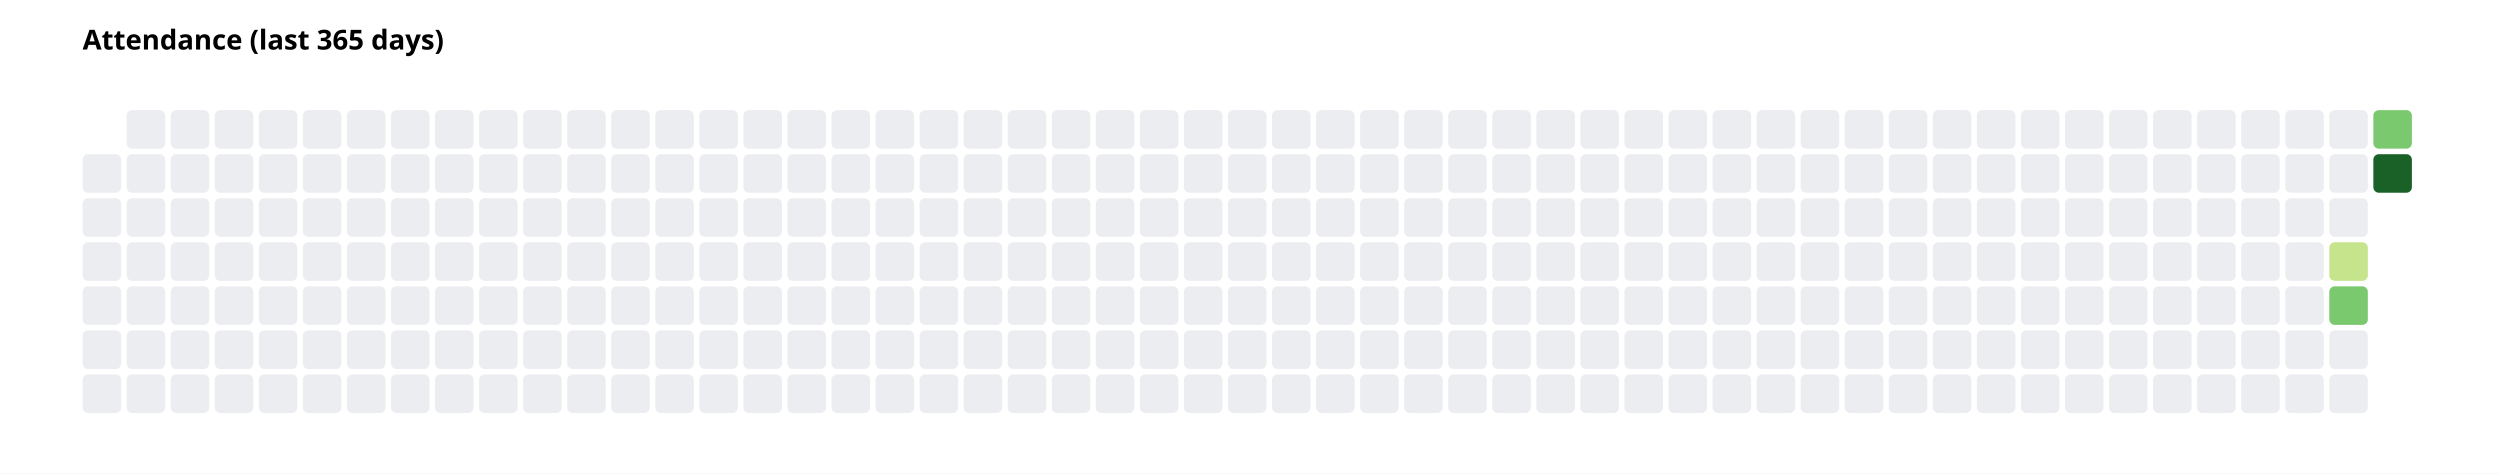
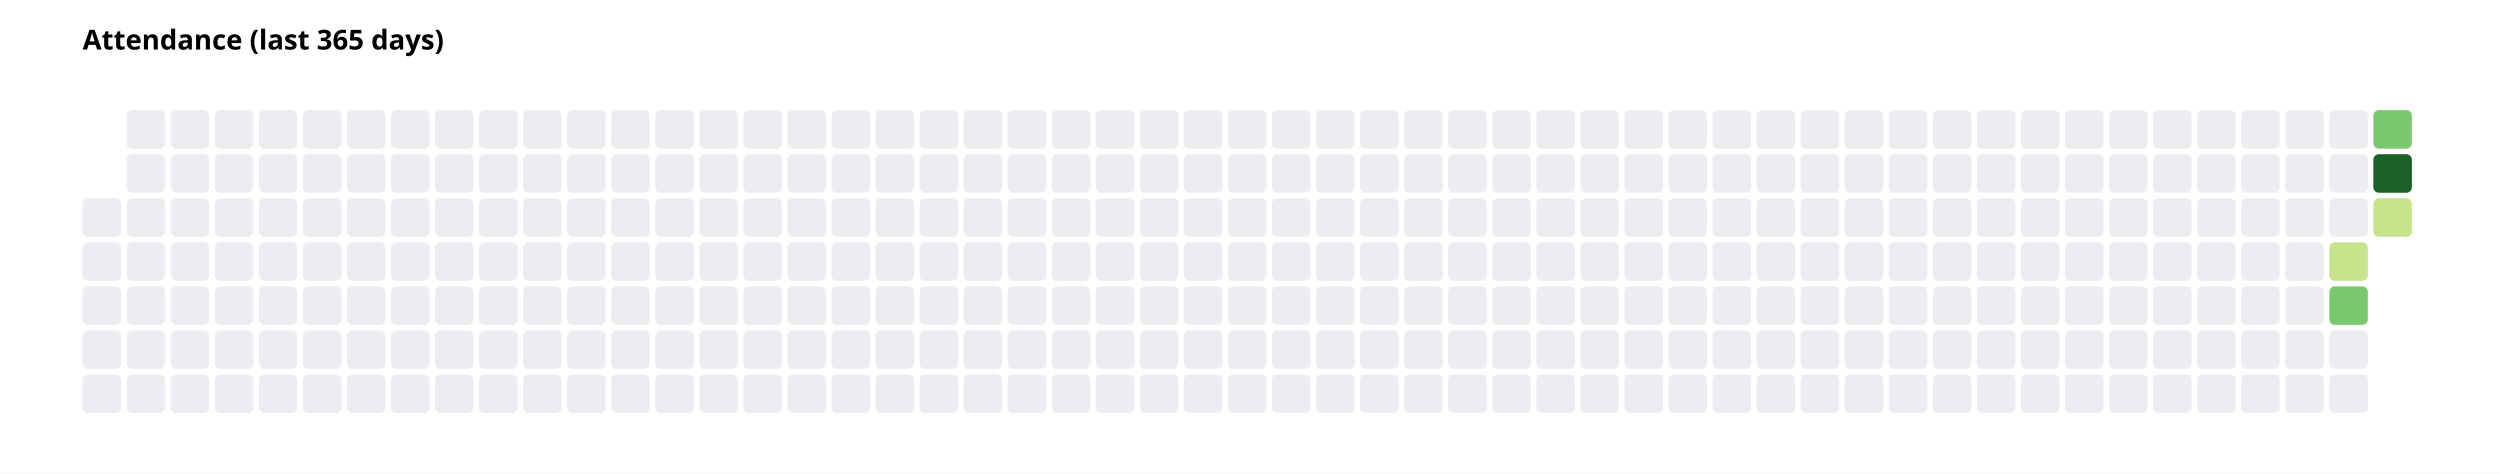
<svg xmlns="http://www.w3.org/2000/svg" width="908" height="172" font-family="system-ui, sans-serif" font-size="10">
  <rect width="908" height="172" fill="white" />
  <text x="30" y="18" font-weight="600">Attendance (last 365 days)</text>
-   <rect x="30" y="56" width="14" height="14" rx="2" fill="#ebedf0" />
  <rect x="30" y="72" width="14" height="14" rx="2" fill="#ebedf0" />
  <rect x="30" y="88" width="14" height="14" rx="2" fill="#ebedf0" />
  <rect x="30" y="104" width="14" height="14" rx="2" fill="#ebedf0" />
  <rect x="30" y="120" width="14" height="14" rx="2" fill="#ebedf0" />
  <rect x="30" y="136" width="14" height="14" rx="2" fill="#ebedf0" />
  <rect x="46" y="40" width="14" height="14" rx="2" fill="#ebedf0" />
  <rect x="46" y="56" width="14" height="14" rx="2" fill="#ebedf0" />
  <rect x="46" y="72" width="14" height="14" rx="2" fill="#ebedf0" />
  <rect x="46" y="88" width="14" height="14" rx="2" fill="#ebedf0" />
  <rect x="46" y="104" width="14" height="14" rx="2" fill="#ebedf0" />
  <rect x="46" y="120" width="14" height="14" rx="2" fill="#ebedf0" />
  <rect x="46" y="136" width="14" height="14" rx="2" fill="#ebedf0" />
  <rect x="62" y="40" width="14" height="14" rx="2" fill="#ebedf0" />
  <rect x="62" y="56" width="14" height="14" rx="2" fill="#ebedf0" />
  <rect x="62" y="72" width="14" height="14" rx="2" fill="#ebedf0" />
  <rect x="62" y="88" width="14" height="14" rx="2" fill="#ebedf0" />
  <rect x="62" y="104" width="14" height="14" rx="2" fill="#ebedf0" />
  <rect x="62" y="120" width="14" height="14" rx="2" fill="#ebedf0" />
  <rect x="62" y="136" width="14" height="14" rx="2" fill="#ebedf0" />
  <rect x="78" y="40" width="14" height="14" rx="2" fill="#ebedf0" />
  <rect x="78" y="56" width="14" height="14" rx="2" fill="#ebedf0" />
  <rect x="78" y="72" width="14" height="14" rx="2" fill="#ebedf0" />
  <rect x="78" y="88" width="14" height="14" rx="2" fill="#ebedf0" />
  <rect x="78" y="104" width="14" height="14" rx="2" fill="#ebedf0" />
  <rect x="78" y="120" width="14" height="14" rx="2" fill="#ebedf0" />
  <rect x="78" y="136" width="14" height="14" rx="2" fill="#ebedf0" />
  <rect x="94" y="40" width="14" height="14" rx="2" fill="#ebedf0" />
  <rect x="94" y="56" width="14" height="14" rx="2" fill="#ebedf0" />
  <rect x="94" y="72" width="14" height="14" rx="2" fill="#ebedf0" />
  <rect x="94" y="88" width="14" height="14" rx="2" fill="#ebedf0" />
  <rect x="94" y="104" width="14" height="14" rx="2" fill="#ebedf0" />
  <rect x="94" y="120" width="14" height="14" rx="2" fill="#ebedf0" />
  <rect x="94" y="136" width="14" height="14" rx="2" fill="#ebedf0" />
  <rect x="110" y="40" width="14" height="14" rx="2" fill="#ebedf0" />
  <rect x="110" y="56" width="14" height="14" rx="2" fill="#ebedf0" />
  <rect x="110" y="72" width="14" height="14" rx="2" fill="#ebedf0" />
  <rect x="110" y="88" width="14" height="14" rx="2" fill="#ebedf0" />
  <rect x="110" y="104" width="14" height="14" rx="2" fill="#ebedf0" />
  <rect x="110" y="120" width="14" height="14" rx="2" fill="#ebedf0" />
  <rect x="110" y="136" width="14" height="14" rx="2" fill="#ebedf0" />
  <rect x="126" y="40" width="14" height="14" rx="2" fill="#ebedf0" />
  <rect x="126" y="56" width="14" height="14" rx="2" fill="#ebedf0" />
  <rect x="126" y="72" width="14" height="14" rx="2" fill="#ebedf0" />
  <rect x="126" y="88" width="14" height="14" rx="2" fill="#ebedf0" />
  <rect x="126" y="104" width="14" height="14" rx="2" fill="#ebedf0" />
  <rect x="126" y="120" width="14" height="14" rx="2" fill="#ebedf0" />
  <rect x="126" y="136" width="14" height="14" rx="2" fill="#ebedf0" />
  <rect x="142" y="40" width="14" height="14" rx="2" fill="#ebedf0" />
  <rect x="142" y="56" width="14" height="14" rx="2" fill="#ebedf0" />
  <rect x="142" y="72" width="14" height="14" rx="2" fill="#ebedf0" />
  <rect x="142" y="88" width="14" height="14" rx="2" fill="#ebedf0" />
  <rect x="142" y="104" width="14" height="14" rx="2" fill="#ebedf0" />
  <rect x="142" y="120" width="14" height="14" rx="2" fill="#ebedf0" />
  <rect x="142" y="136" width="14" height="14" rx="2" fill="#ebedf0" />
  <rect x="158" y="40" width="14" height="14" rx="2" fill="#ebedf0" />
  <rect x="158" y="56" width="14" height="14" rx="2" fill="#ebedf0" />
  <rect x="158" y="72" width="14" height="14" rx="2" fill="#ebedf0" />
  <rect x="158" y="88" width="14" height="14" rx="2" fill="#ebedf0" />
  <rect x="158" y="104" width="14" height="14" rx="2" fill="#ebedf0" />
  <rect x="158" y="120" width="14" height="14" rx="2" fill="#ebedf0" />
  <rect x="158" y="136" width="14" height="14" rx="2" fill="#ebedf0" />
  <rect x="174" y="40" width="14" height="14" rx="2" fill="#ebedf0" />
  <rect x="174" y="56" width="14" height="14" rx="2" fill="#ebedf0" />
  <rect x="174" y="72" width="14" height="14" rx="2" fill="#ebedf0" />
  <rect x="174" y="88" width="14" height="14" rx="2" fill="#ebedf0" />
  <rect x="174" y="104" width="14" height="14" rx="2" fill="#ebedf0" />
  <rect x="174" y="120" width="14" height="14" rx="2" fill="#ebedf0" />
  <rect x="174" y="136" width="14" height="14" rx="2" fill="#ebedf0" />
  <rect x="190" y="40" width="14" height="14" rx="2" fill="#ebedf0" />
  <rect x="190" y="56" width="14" height="14" rx="2" fill="#ebedf0" />
  <rect x="190" y="72" width="14" height="14" rx="2" fill="#ebedf0" />
  <rect x="190" y="88" width="14" height="14" rx="2" fill="#ebedf0" />
  <rect x="190" y="104" width="14" height="14" rx="2" fill="#ebedf0" />
  <rect x="190" y="120" width="14" height="14" rx="2" fill="#ebedf0" />
  <rect x="190" y="136" width="14" height="14" rx="2" fill="#ebedf0" />
  <rect x="206" y="40" width="14" height="14" rx="2" fill="#ebedf0" />
  <rect x="206" y="56" width="14" height="14" rx="2" fill="#ebedf0" />
  <rect x="206" y="72" width="14" height="14" rx="2" fill="#ebedf0" />
  <rect x="206" y="88" width="14" height="14" rx="2" fill="#ebedf0" />
  <rect x="206" y="104" width="14" height="14" rx="2" fill="#ebedf0" />
  <rect x="206" y="120" width="14" height="14" rx="2" fill="#ebedf0" />
  <rect x="206" y="136" width="14" height="14" rx="2" fill="#ebedf0" />
  <rect x="222" y="40" width="14" height="14" rx="2" fill="#ebedf0" />
  <rect x="222" y="56" width="14" height="14" rx="2" fill="#ebedf0" />
  <rect x="222" y="72" width="14" height="14" rx="2" fill="#ebedf0" />
  <rect x="222" y="88" width="14" height="14" rx="2" fill="#ebedf0" />
  <rect x="222" y="104" width="14" height="14" rx="2" fill="#ebedf0" />
  <rect x="222" y="120" width="14" height="14" rx="2" fill="#ebedf0" />
  <rect x="222" y="136" width="14" height="14" rx="2" fill="#ebedf0" />
  <rect x="238" y="40" width="14" height="14" rx="2" fill="#ebedf0" />
  <rect x="238" y="56" width="14" height="14" rx="2" fill="#ebedf0" />
  <rect x="238" y="72" width="14" height="14" rx="2" fill="#ebedf0" />
  <rect x="238" y="88" width="14" height="14" rx="2" fill="#ebedf0" />
  <rect x="238" y="104" width="14" height="14" rx="2" fill="#ebedf0" />
  <rect x="238" y="120" width="14" height="14" rx="2" fill="#ebedf0" />
  <rect x="238" y="136" width="14" height="14" rx="2" fill="#ebedf0" />
  <rect x="254" y="40" width="14" height="14" rx="2" fill="#ebedf0" />
  <rect x="254" y="56" width="14" height="14" rx="2" fill="#ebedf0" />
  <rect x="254" y="72" width="14" height="14" rx="2" fill="#ebedf0" />
  <rect x="254" y="88" width="14" height="14" rx="2" fill="#ebedf0" />
  <rect x="254" y="104" width="14" height="14" rx="2" fill="#ebedf0" />
  <rect x="254" y="120" width="14" height="14" rx="2" fill="#ebedf0" />
  <rect x="254" y="136" width="14" height="14" rx="2" fill="#ebedf0" />
  <rect x="270" y="40" width="14" height="14" rx="2" fill="#ebedf0" />
  <rect x="270" y="56" width="14" height="14" rx="2" fill="#ebedf0" />
  <rect x="270" y="72" width="14" height="14" rx="2" fill="#ebedf0" />
  <rect x="270" y="88" width="14" height="14" rx="2" fill="#ebedf0" />
  <rect x="270" y="104" width="14" height="14" rx="2" fill="#ebedf0" />
  <rect x="270" y="120" width="14" height="14" rx="2" fill="#ebedf0" />
  <rect x="270" y="136" width="14" height="14" rx="2" fill="#ebedf0" />
  <rect x="286" y="40" width="14" height="14" rx="2" fill="#ebedf0" />
  <rect x="286" y="56" width="14" height="14" rx="2" fill="#ebedf0" />
  <rect x="286" y="72" width="14" height="14" rx="2" fill="#ebedf0" />
  <rect x="286" y="88" width="14" height="14" rx="2" fill="#ebedf0" />
  <rect x="286" y="104" width="14" height="14" rx="2" fill="#ebedf0" />
  <rect x="286" y="120" width="14" height="14" rx="2" fill="#ebedf0" />
  <rect x="286" y="136" width="14" height="14" rx="2" fill="#ebedf0" />
  <rect x="302" y="40" width="14" height="14" rx="2" fill="#ebedf0" />
  <rect x="302" y="56" width="14" height="14" rx="2" fill="#ebedf0" />
  <rect x="302" y="72" width="14" height="14" rx="2" fill="#ebedf0" />
  <rect x="302" y="88" width="14" height="14" rx="2" fill="#ebedf0" />
  <rect x="302" y="104" width="14" height="14" rx="2" fill="#ebedf0" />
  <rect x="302" y="120" width="14" height="14" rx="2" fill="#ebedf0" />
  <rect x="302" y="136" width="14" height="14" rx="2" fill="#ebedf0" />
  <rect x="318" y="40" width="14" height="14" rx="2" fill="#ebedf0" />
  <rect x="318" y="56" width="14" height="14" rx="2" fill="#ebedf0" />
  <rect x="318" y="72" width="14" height="14" rx="2" fill="#ebedf0" />
  <rect x="318" y="88" width="14" height="14" rx="2" fill="#ebedf0" />
  <rect x="318" y="104" width="14" height="14" rx="2" fill="#ebedf0" />
  <rect x="318" y="120" width="14" height="14" rx="2" fill="#ebedf0" />
  <rect x="318" y="136" width="14" height="14" rx="2" fill="#ebedf0" />
  <rect x="334" y="40" width="14" height="14" rx="2" fill="#ebedf0" />
  <rect x="334" y="56" width="14" height="14" rx="2" fill="#ebedf0" />
  <rect x="334" y="72" width="14" height="14" rx="2" fill="#ebedf0" />
  <rect x="334" y="88" width="14" height="14" rx="2" fill="#ebedf0" />
  <rect x="334" y="104" width="14" height="14" rx="2" fill="#ebedf0" />
  <rect x="334" y="120" width="14" height="14" rx="2" fill="#ebedf0" />
  <rect x="334" y="136" width="14" height="14" rx="2" fill="#ebedf0" />
  <rect x="350" y="40" width="14" height="14" rx="2" fill="#ebedf0" />
  <rect x="350" y="56" width="14" height="14" rx="2" fill="#ebedf0" />
  <rect x="350" y="72" width="14" height="14" rx="2" fill="#ebedf0" />
  <rect x="350" y="88" width="14" height="14" rx="2" fill="#ebedf0" />
  <rect x="350" y="104" width="14" height="14" rx="2" fill="#ebedf0" />
  <rect x="350" y="120" width="14" height="14" rx="2" fill="#ebedf0" />
  <rect x="350" y="136" width="14" height="14" rx="2" fill="#ebedf0" />
  <rect x="366" y="40" width="14" height="14" rx="2" fill="#ebedf0" />
  <rect x="366" y="56" width="14" height="14" rx="2" fill="#ebedf0" />
  <rect x="366" y="72" width="14" height="14" rx="2" fill="#ebedf0" />
  <rect x="366" y="88" width="14" height="14" rx="2" fill="#ebedf0" />
  <rect x="366" y="104" width="14" height="14" rx="2" fill="#ebedf0" />
  <rect x="366" y="120" width="14" height="14" rx="2" fill="#ebedf0" />
  <rect x="366" y="136" width="14" height="14" rx="2" fill="#ebedf0" />
  <rect x="382" y="40" width="14" height="14" rx="2" fill="#ebedf0" />
  <rect x="382" y="56" width="14" height="14" rx="2" fill="#ebedf0" />
  <rect x="382" y="72" width="14" height="14" rx="2" fill="#ebedf0" />
  <rect x="382" y="88" width="14" height="14" rx="2" fill="#ebedf0" />
  <rect x="382" y="104" width="14" height="14" rx="2" fill="#ebedf0" />
  <rect x="382" y="120" width="14" height="14" rx="2" fill="#ebedf0" />
  <rect x="382" y="136" width="14" height="14" rx="2" fill="#ebedf0" />
  <rect x="398" y="40" width="14" height="14" rx="2" fill="#ebedf0" />
  <rect x="398" y="56" width="14" height="14" rx="2" fill="#ebedf0" />
  <rect x="398" y="72" width="14" height="14" rx="2" fill="#ebedf0" />
  <rect x="398" y="88" width="14" height="14" rx="2" fill="#ebedf0" />
  <rect x="398" y="104" width="14" height="14" rx="2" fill="#ebedf0" />
  <rect x="398" y="120" width="14" height="14" rx="2" fill="#ebedf0" />
  <rect x="398" y="136" width="14" height="14" rx="2" fill="#ebedf0" />
  <rect x="414" y="40" width="14" height="14" rx="2" fill="#ebedf0" />
  <rect x="414" y="56" width="14" height="14" rx="2" fill="#ebedf0" />
  <rect x="414" y="72" width="14" height="14" rx="2" fill="#ebedf0" />
  <rect x="414" y="88" width="14" height="14" rx="2" fill="#ebedf0" />
  <rect x="414" y="104" width="14" height="14" rx="2" fill="#ebedf0" />
  <rect x="414" y="120" width="14" height="14" rx="2" fill="#ebedf0" />
  <rect x="414" y="136" width="14" height="14" rx="2" fill="#ebedf0" />
  <rect x="430" y="40" width="14" height="14" rx="2" fill="#ebedf0" />
  <rect x="430" y="56" width="14" height="14" rx="2" fill="#ebedf0" />
  <rect x="430" y="72" width="14" height="14" rx="2" fill="#ebedf0" />
  <rect x="430" y="88" width="14" height="14" rx="2" fill="#ebedf0" />
  <rect x="430" y="104" width="14" height="14" rx="2" fill="#ebedf0" />
  <rect x="430" y="120" width="14" height="14" rx="2" fill="#ebedf0" />
  <rect x="430" y="136" width="14" height="14" rx="2" fill="#ebedf0" />
  <rect x="446" y="40" width="14" height="14" rx="2" fill="#ebedf0" />
  <rect x="446" y="56" width="14" height="14" rx="2" fill="#ebedf0" />
  <rect x="446" y="72" width="14" height="14" rx="2" fill="#ebedf0" />
  <rect x="446" y="88" width="14" height="14" rx="2" fill="#ebedf0" />
  <rect x="446" y="104" width="14" height="14" rx="2" fill="#ebedf0" />
  <rect x="446" y="120" width="14" height="14" rx="2" fill="#ebedf0" />
  <rect x="446" y="136" width="14" height="14" rx="2" fill="#ebedf0" />
  <rect x="462" y="40" width="14" height="14" rx="2" fill="#ebedf0" />
  <rect x="462" y="56" width="14" height="14" rx="2" fill="#ebedf0" />
  <rect x="462" y="72" width="14" height="14" rx="2" fill="#ebedf0" />
  <rect x="462" y="88" width="14" height="14" rx="2" fill="#ebedf0" />
  <rect x="462" y="104" width="14" height="14" rx="2" fill="#ebedf0" />
  <rect x="462" y="120" width="14" height="14" rx="2" fill="#ebedf0" />
  <rect x="462" y="136" width="14" height="14" rx="2" fill="#ebedf0" />
  <rect x="478" y="40" width="14" height="14" rx="2" fill="#ebedf0" />
  <rect x="478" y="56" width="14" height="14" rx="2" fill="#ebedf0" />
  <rect x="478" y="72" width="14" height="14" rx="2" fill="#ebedf0" />
  <rect x="478" y="88" width="14" height="14" rx="2" fill="#ebedf0" />
  <rect x="478" y="104" width="14" height="14" rx="2" fill="#ebedf0" />
  <rect x="478" y="120" width="14" height="14" rx="2" fill="#ebedf0" />
  <rect x="478" y="136" width="14" height="14" rx="2" fill="#ebedf0" />
  <rect x="494" y="40" width="14" height="14" rx="2" fill="#ebedf0" />
  <rect x="494" y="56" width="14" height="14" rx="2" fill="#ebedf0" />
  <rect x="494" y="72" width="14" height="14" rx="2" fill="#ebedf0" />
  <rect x="494" y="88" width="14" height="14" rx="2" fill="#ebedf0" />
  <rect x="494" y="104" width="14" height="14" rx="2" fill="#ebedf0" />
  <rect x="494" y="120" width="14" height="14" rx="2" fill="#ebedf0" />
  <rect x="494" y="136" width="14" height="14" rx="2" fill="#ebedf0" />
  <rect x="510" y="40" width="14" height="14" rx="2" fill="#ebedf0" />
  <rect x="510" y="56" width="14" height="14" rx="2" fill="#ebedf0" />
  <rect x="510" y="72" width="14" height="14" rx="2" fill="#ebedf0" />
  <rect x="510" y="88" width="14" height="14" rx="2" fill="#ebedf0" />
  <rect x="510" y="104" width="14" height="14" rx="2" fill="#ebedf0" />
  <rect x="510" y="120" width="14" height="14" rx="2" fill="#ebedf0" />
  <rect x="510" y="136" width="14" height="14" rx="2" fill="#ebedf0" />
  <rect x="526" y="40" width="14" height="14" rx="2" fill="#ebedf0" />
  <rect x="526" y="56" width="14" height="14" rx="2" fill="#ebedf0" />
  <rect x="526" y="72" width="14" height="14" rx="2" fill="#ebedf0" />
  <rect x="526" y="88" width="14" height="14" rx="2" fill="#ebedf0" />
  <rect x="526" y="104" width="14" height="14" rx="2" fill="#ebedf0" />
  <rect x="526" y="120" width="14" height="14" rx="2" fill="#ebedf0" />
  <rect x="526" y="136" width="14" height="14" rx="2" fill="#ebedf0" />
  <rect x="542" y="40" width="14" height="14" rx="2" fill="#ebedf0" />
  <rect x="542" y="56" width="14" height="14" rx="2" fill="#ebedf0" />
  <rect x="542" y="72" width="14" height="14" rx="2" fill="#ebedf0" />
  <rect x="542" y="88" width="14" height="14" rx="2" fill="#ebedf0" />
  <rect x="542" y="104" width="14" height="14" rx="2" fill="#ebedf0" />
  <rect x="542" y="120" width="14" height="14" rx="2" fill="#ebedf0" />
  <rect x="542" y="136" width="14" height="14" rx="2" fill="#ebedf0" />
  <rect x="558" y="40" width="14" height="14" rx="2" fill="#ebedf0" />
  <rect x="558" y="56" width="14" height="14" rx="2" fill="#ebedf0" />
  <rect x="558" y="72" width="14" height="14" rx="2" fill="#ebedf0" />
  <rect x="558" y="88" width="14" height="14" rx="2" fill="#ebedf0" />
  <rect x="558" y="104" width="14" height="14" rx="2" fill="#ebedf0" />
  <rect x="558" y="120" width="14" height="14" rx="2" fill="#ebedf0" />
  <rect x="558" y="136" width="14" height="14" rx="2" fill="#ebedf0" />
  <rect x="574" y="40" width="14" height="14" rx="2" fill="#ebedf0" />
  <rect x="574" y="56" width="14" height="14" rx="2" fill="#ebedf0" />
  <rect x="574" y="72" width="14" height="14" rx="2" fill="#ebedf0" />
  <rect x="574" y="88" width="14" height="14" rx="2" fill="#ebedf0" />
  <rect x="574" y="104" width="14" height="14" rx="2" fill="#ebedf0" />
  <rect x="574" y="120" width="14" height="14" rx="2" fill="#ebedf0" />
  <rect x="574" y="136" width="14" height="14" rx="2" fill="#ebedf0" />
  <rect x="590" y="40" width="14" height="14" rx="2" fill="#ebedf0" />
  <rect x="590" y="56" width="14" height="14" rx="2" fill="#ebedf0" />
  <rect x="590" y="72" width="14" height="14" rx="2" fill="#ebedf0" />
  <rect x="590" y="88" width="14" height="14" rx="2" fill="#ebedf0" />
  <rect x="590" y="104" width="14" height="14" rx="2" fill="#ebedf0" />
  <rect x="590" y="120" width="14" height="14" rx="2" fill="#ebedf0" />
  <rect x="590" y="136" width="14" height="14" rx="2" fill="#ebedf0" />
  <rect x="606" y="40" width="14" height="14" rx="2" fill="#ebedf0" />
  <rect x="606" y="56" width="14" height="14" rx="2" fill="#ebedf0" />
  <rect x="606" y="72" width="14" height="14" rx="2" fill="#ebedf0" />
  <rect x="606" y="88" width="14" height="14" rx="2" fill="#ebedf0" />
  <rect x="606" y="104" width="14" height="14" rx="2" fill="#ebedf0" />
  <rect x="606" y="120" width="14" height="14" rx="2" fill="#ebedf0" />
  <rect x="606" y="136" width="14" height="14" rx="2" fill="#ebedf0" />
  <rect x="622" y="40" width="14" height="14" rx="2" fill="#ebedf0" />
  <rect x="622" y="56" width="14" height="14" rx="2" fill="#ebedf0" />
  <rect x="622" y="72" width="14" height="14" rx="2" fill="#ebedf0" />
  <rect x="622" y="88" width="14" height="14" rx="2" fill="#ebedf0" />
  <rect x="622" y="104" width="14" height="14" rx="2" fill="#ebedf0" />
  <rect x="622" y="120" width="14" height="14" rx="2" fill="#ebedf0" />
  <rect x="622" y="136" width="14" height="14" rx="2" fill="#ebedf0" />
  <rect x="638" y="40" width="14" height="14" rx="2" fill="#ebedf0" />
  <rect x="638" y="56" width="14" height="14" rx="2" fill="#ebedf0" />
  <rect x="638" y="72" width="14" height="14" rx="2" fill="#ebedf0" />
  <rect x="638" y="88" width="14" height="14" rx="2" fill="#ebedf0" />
  <rect x="638" y="104" width="14" height="14" rx="2" fill="#ebedf0" />
  <rect x="638" y="120" width="14" height="14" rx="2" fill="#ebedf0" />
  <rect x="638" y="136" width="14" height="14" rx="2" fill="#ebedf0" />
  <rect x="654" y="40" width="14" height="14" rx="2" fill="#ebedf0" />
  <rect x="654" y="56" width="14" height="14" rx="2" fill="#ebedf0" />
  <rect x="654" y="72" width="14" height="14" rx="2" fill="#ebedf0" />
  <rect x="654" y="88" width="14" height="14" rx="2" fill="#ebedf0" />
  <rect x="654" y="104" width="14" height="14" rx="2" fill="#ebedf0" />
  <rect x="654" y="120" width="14" height="14" rx="2" fill="#ebedf0" />
  <rect x="654" y="136" width="14" height="14" rx="2" fill="#ebedf0" />
  <rect x="670" y="40" width="14" height="14" rx="2" fill="#ebedf0" />
  <rect x="670" y="56" width="14" height="14" rx="2" fill="#ebedf0" />
  <rect x="670" y="72" width="14" height="14" rx="2" fill="#ebedf0" />
  <rect x="670" y="88" width="14" height="14" rx="2" fill="#ebedf0" />
  <rect x="670" y="104" width="14" height="14" rx="2" fill="#ebedf0" />
  <rect x="670" y="120" width="14" height="14" rx="2" fill="#ebedf0" />
  <rect x="670" y="136" width="14" height="14" rx="2" fill="#ebedf0" />
  <rect x="686" y="40" width="14" height="14" rx="2" fill="#ebedf0" />
  <rect x="686" y="56" width="14" height="14" rx="2" fill="#ebedf0" />
  <rect x="686" y="72" width="14" height="14" rx="2" fill="#ebedf0" />
  <rect x="686" y="88" width="14" height="14" rx="2" fill="#ebedf0" />
  <rect x="686" y="104" width="14" height="14" rx="2" fill="#ebedf0" />
  <rect x="686" y="120" width="14" height="14" rx="2" fill="#ebedf0" />
  <rect x="686" y="136" width="14" height="14" rx="2" fill="#ebedf0" />
  <rect x="702" y="40" width="14" height="14" rx="2" fill="#ebedf0" />
  <rect x="702" y="56" width="14" height="14" rx="2" fill="#ebedf0" />
  <rect x="702" y="72" width="14" height="14" rx="2" fill="#ebedf0" />
  <rect x="702" y="88" width="14" height="14" rx="2" fill="#ebedf0" />
  <rect x="702" y="104" width="14" height="14" rx="2" fill="#ebedf0" />
  <rect x="702" y="120" width="14" height="14" rx="2" fill="#ebedf0" />
  <rect x="702" y="136" width="14" height="14" rx="2" fill="#ebedf0" />
  <rect x="718" y="40" width="14" height="14" rx="2" fill="#ebedf0" />
  <rect x="718" y="56" width="14" height="14" rx="2" fill="#ebedf0" />
  <rect x="718" y="72" width="14" height="14" rx="2" fill="#ebedf0" />
  <rect x="718" y="88" width="14" height="14" rx="2" fill="#ebedf0" />
  <rect x="718" y="104" width="14" height="14" rx="2" fill="#ebedf0" />
  <rect x="718" y="120" width="14" height="14" rx="2" fill="#ebedf0" />
  <rect x="718" y="136" width="14" height="14" rx="2" fill="#ebedf0" />
  <rect x="734" y="40" width="14" height="14" rx="2" fill="#ebedf0" />
  <rect x="734" y="56" width="14" height="14" rx="2" fill="#ebedf0" />
  <rect x="734" y="72" width="14" height="14" rx="2" fill="#ebedf0" />
  <rect x="734" y="88" width="14" height="14" rx="2" fill="#ebedf0" />
  <rect x="734" y="104" width="14" height="14" rx="2" fill="#ebedf0" />
  <rect x="734" y="120" width="14" height="14" rx="2" fill="#ebedf0" />
  <rect x="734" y="136" width="14" height="14" rx="2" fill="#ebedf0" />
  <rect x="750" y="40" width="14" height="14" rx="2" fill="#ebedf0" />
  <rect x="750" y="56" width="14" height="14" rx="2" fill="#ebedf0" />
  <rect x="750" y="72" width="14" height="14" rx="2" fill="#ebedf0" />
  <rect x="750" y="88" width="14" height="14" rx="2" fill="#ebedf0" />
  <rect x="750" y="104" width="14" height="14" rx="2" fill="#ebedf0" />
  <rect x="750" y="120" width="14" height="14" rx="2" fill="#ebedf0" />
  <rect x="750" y="136" width="14" height="14" rx="2" fill="#ebedf0" />
  <rect x="766" y="40" width="14" height="14" rx="2" fill="#ebedf0" />
  <rect x="766" y="56" width="14" height="14" rx="2" fill="#ebedf0" />
  <rect x="766" y="72" width="14" height="14" rx="2" fill="#ebedf0" />
  <rect x="766" y="88" width="14" height="14" rx="2" fill="#ebedf0" />
  <rect x="766" y="104" width="14" height="14" rx="2" fill="#ebedf0" />
  <rect x="766" y="120" width="14" height="14" rx="2" fill="#ebedf0" />
  <rect x="766" y="136" width="14" height="14" rx="2" fill="#ebedf0" />
  <rect x="782" y="40" width="14" height="14" rx="2" fill="#ebedf0" />
  <rect x="782" y="56" width="14" height="14" rx="2" fill="#ebedf0" />
  <rect x="782" y="72" width="14" height="14" rx="2" fill="#ebedf0" />
  <rect x="782" y="88" width="14" height="14" rx="2" fill="#ebedf0" />
  <rect x="782" y="104" width="14" height="14" rx="2" fill="#ebedf0" />
  <rect x="782" y="120" width="14" height="14" rx="2" fill="#ebedf0" />
  <rect x="782" y="136" width="14" height="14" rx="2" fill="#ebedf0" />
  <rect x="798" y="40" width="14" height="14" rx="2" fill="#ebedf0" />
  <rect x="798" y="56" width="14" height="14" rx="2" fill="#ebedf0" />
  <rect x="798" y="72" width="14" height="14" rx="2" fill="#ebedf0" />
  <rect x="798" y="88" width="14" height="14" rx="2" fill="#ebedf0" />
  <rect x="798" y="104" width="14" height="14" rx="2" fill="#ebedf0" />
  <rect x="798" y="120" width="14" height="14" rx="2" fill="#ebedf0" />
  <rect x="798" y="136" width="14" height="14" rx="2" fill="#ebedf0" />
  <rect x="814" y="40" width="14" height="14" rx="2" fill="#ebedf0" />
  <rect x="814" y="56" width="14" height="14" rx="2" fill="#ebedf0" />
  <rect x="814" y="72" width="14" height="14" rx="2" fill="#ebedf0" />
  <rect x="814" y="88" width="14" height="14" rx="2" fill="#ebedf0" />
  <rect x="814" y="104" width="14" height="14" rx="2" fill="#ebedf0" />
  <rect x="814" y="120" width="14" height="14" rx="2" fill="#ebedf0" />
  <rect x="814" y="136" width="14" height="14" rx="2" fill="#ebedf0" />
  <rect x="830" y="40" width="14" height="14" rx="2" fill="#ebedf0" />
  <rect x="830" y="56" width="14" height="14" rx="2" fill="#ebedf0" />
  <rect x="830" y="72" width="14" height="14" rx="2" fill="#ebedf0" />
  <rect x="830" y="88" width="14" height="14" rx="2" fill="#ebedf0" />
  <rect x="830" y="104" width="14" height="14" rx="2" fill="#ebedf0" />
  <rect x="830" y="120" width="14" height="14" rx="2" fill="#ebedf0" />
  <rect x="830" y="136" width="14" height="14" rx="2" fill="#ebedf0" />
  <rect x="846" y="40" width="14" height="14" rx="2" fill="#ebedf0" />
  <rect x="846" y="56" width="14" height="14" rx="2" fill="#ebedf0" />
  <rect x="846" y="72" width="14" height="14" rx="2" fill="#ebedf0" />
  <rect x="846" y="88" width="14" height="14" rx="2" fill="#c6e48b" />
  <rect x="846" y="104" width="14" height="14" rx="2" fill="#7bc96f" />
  <rect x="846" y="120" width="14" height="14" rx="2" fill="#ebedf0" />
  <rect x="846" y="136" width="14" height="14" rx="2" fill="#ebedf0" />
  <rect x="862" y="40" width="14" height="14" rx="2" fill="#7bc96f" />
  <rect x="862" y="56" width="14" height="14" rx="2" fill="#196127" />
+   <rect x="862" y="72" width="14" height="14" rx="2" fill="#c6e48b" />
</svg>
